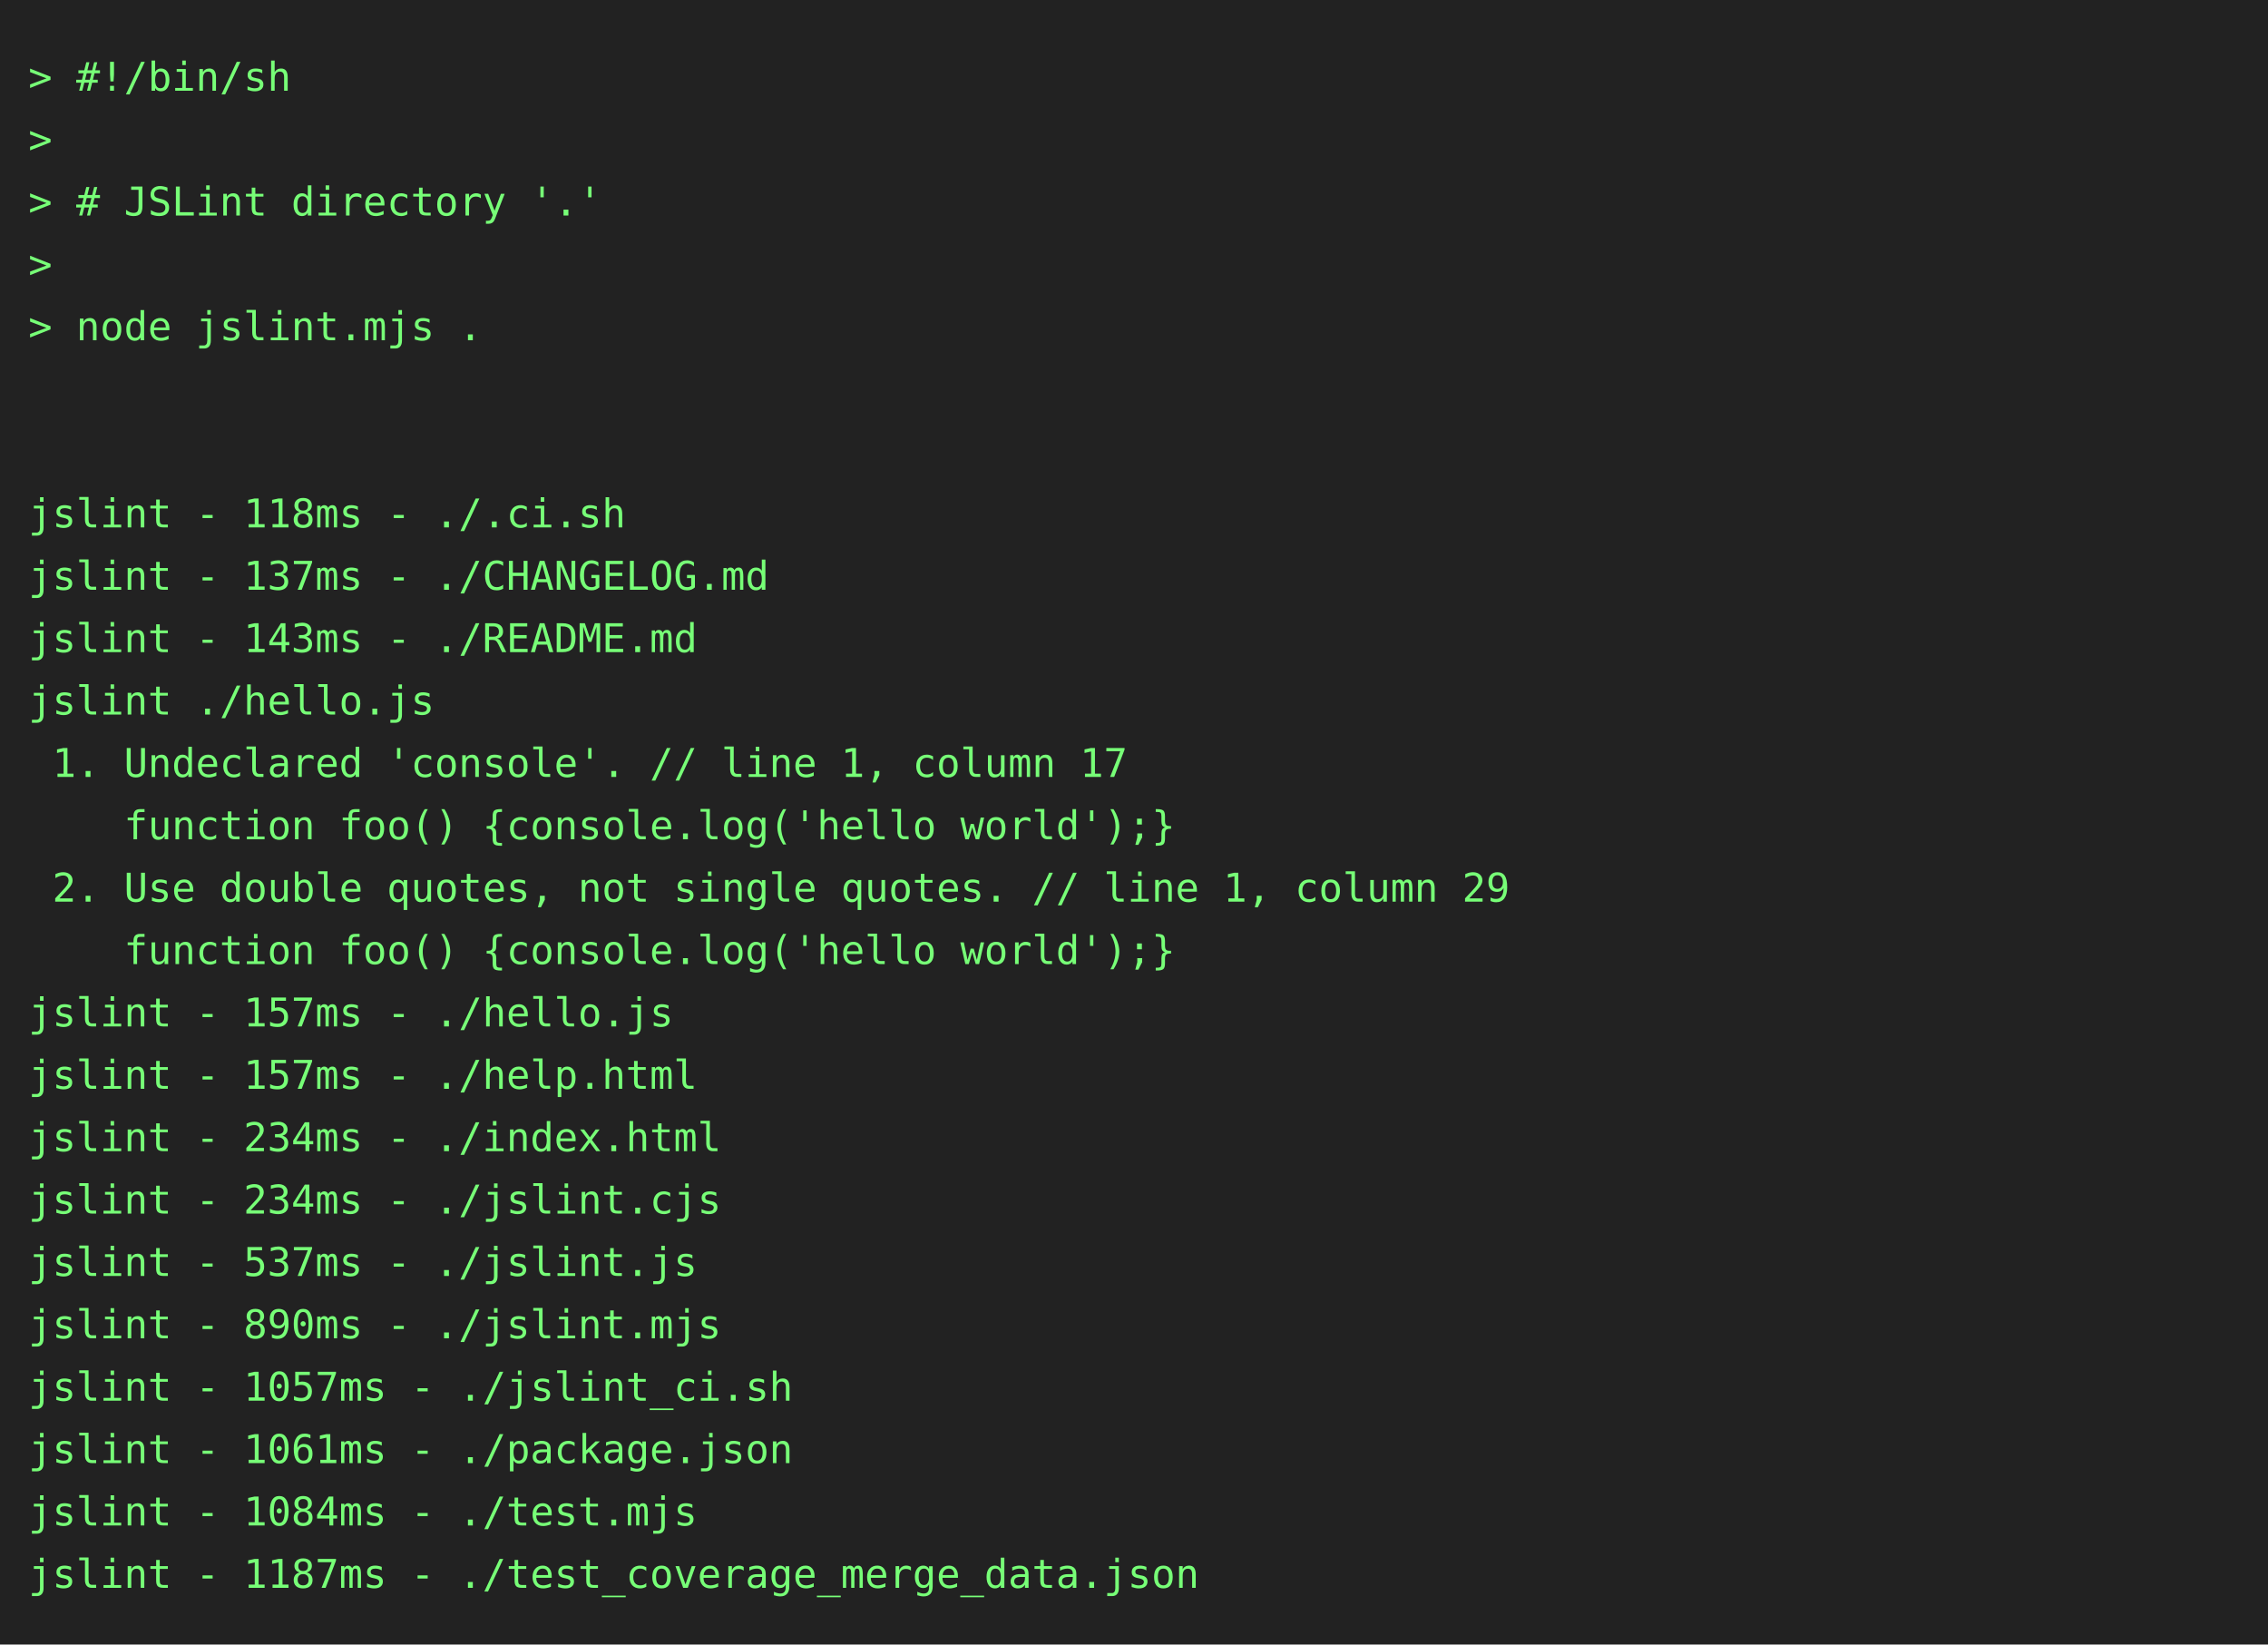
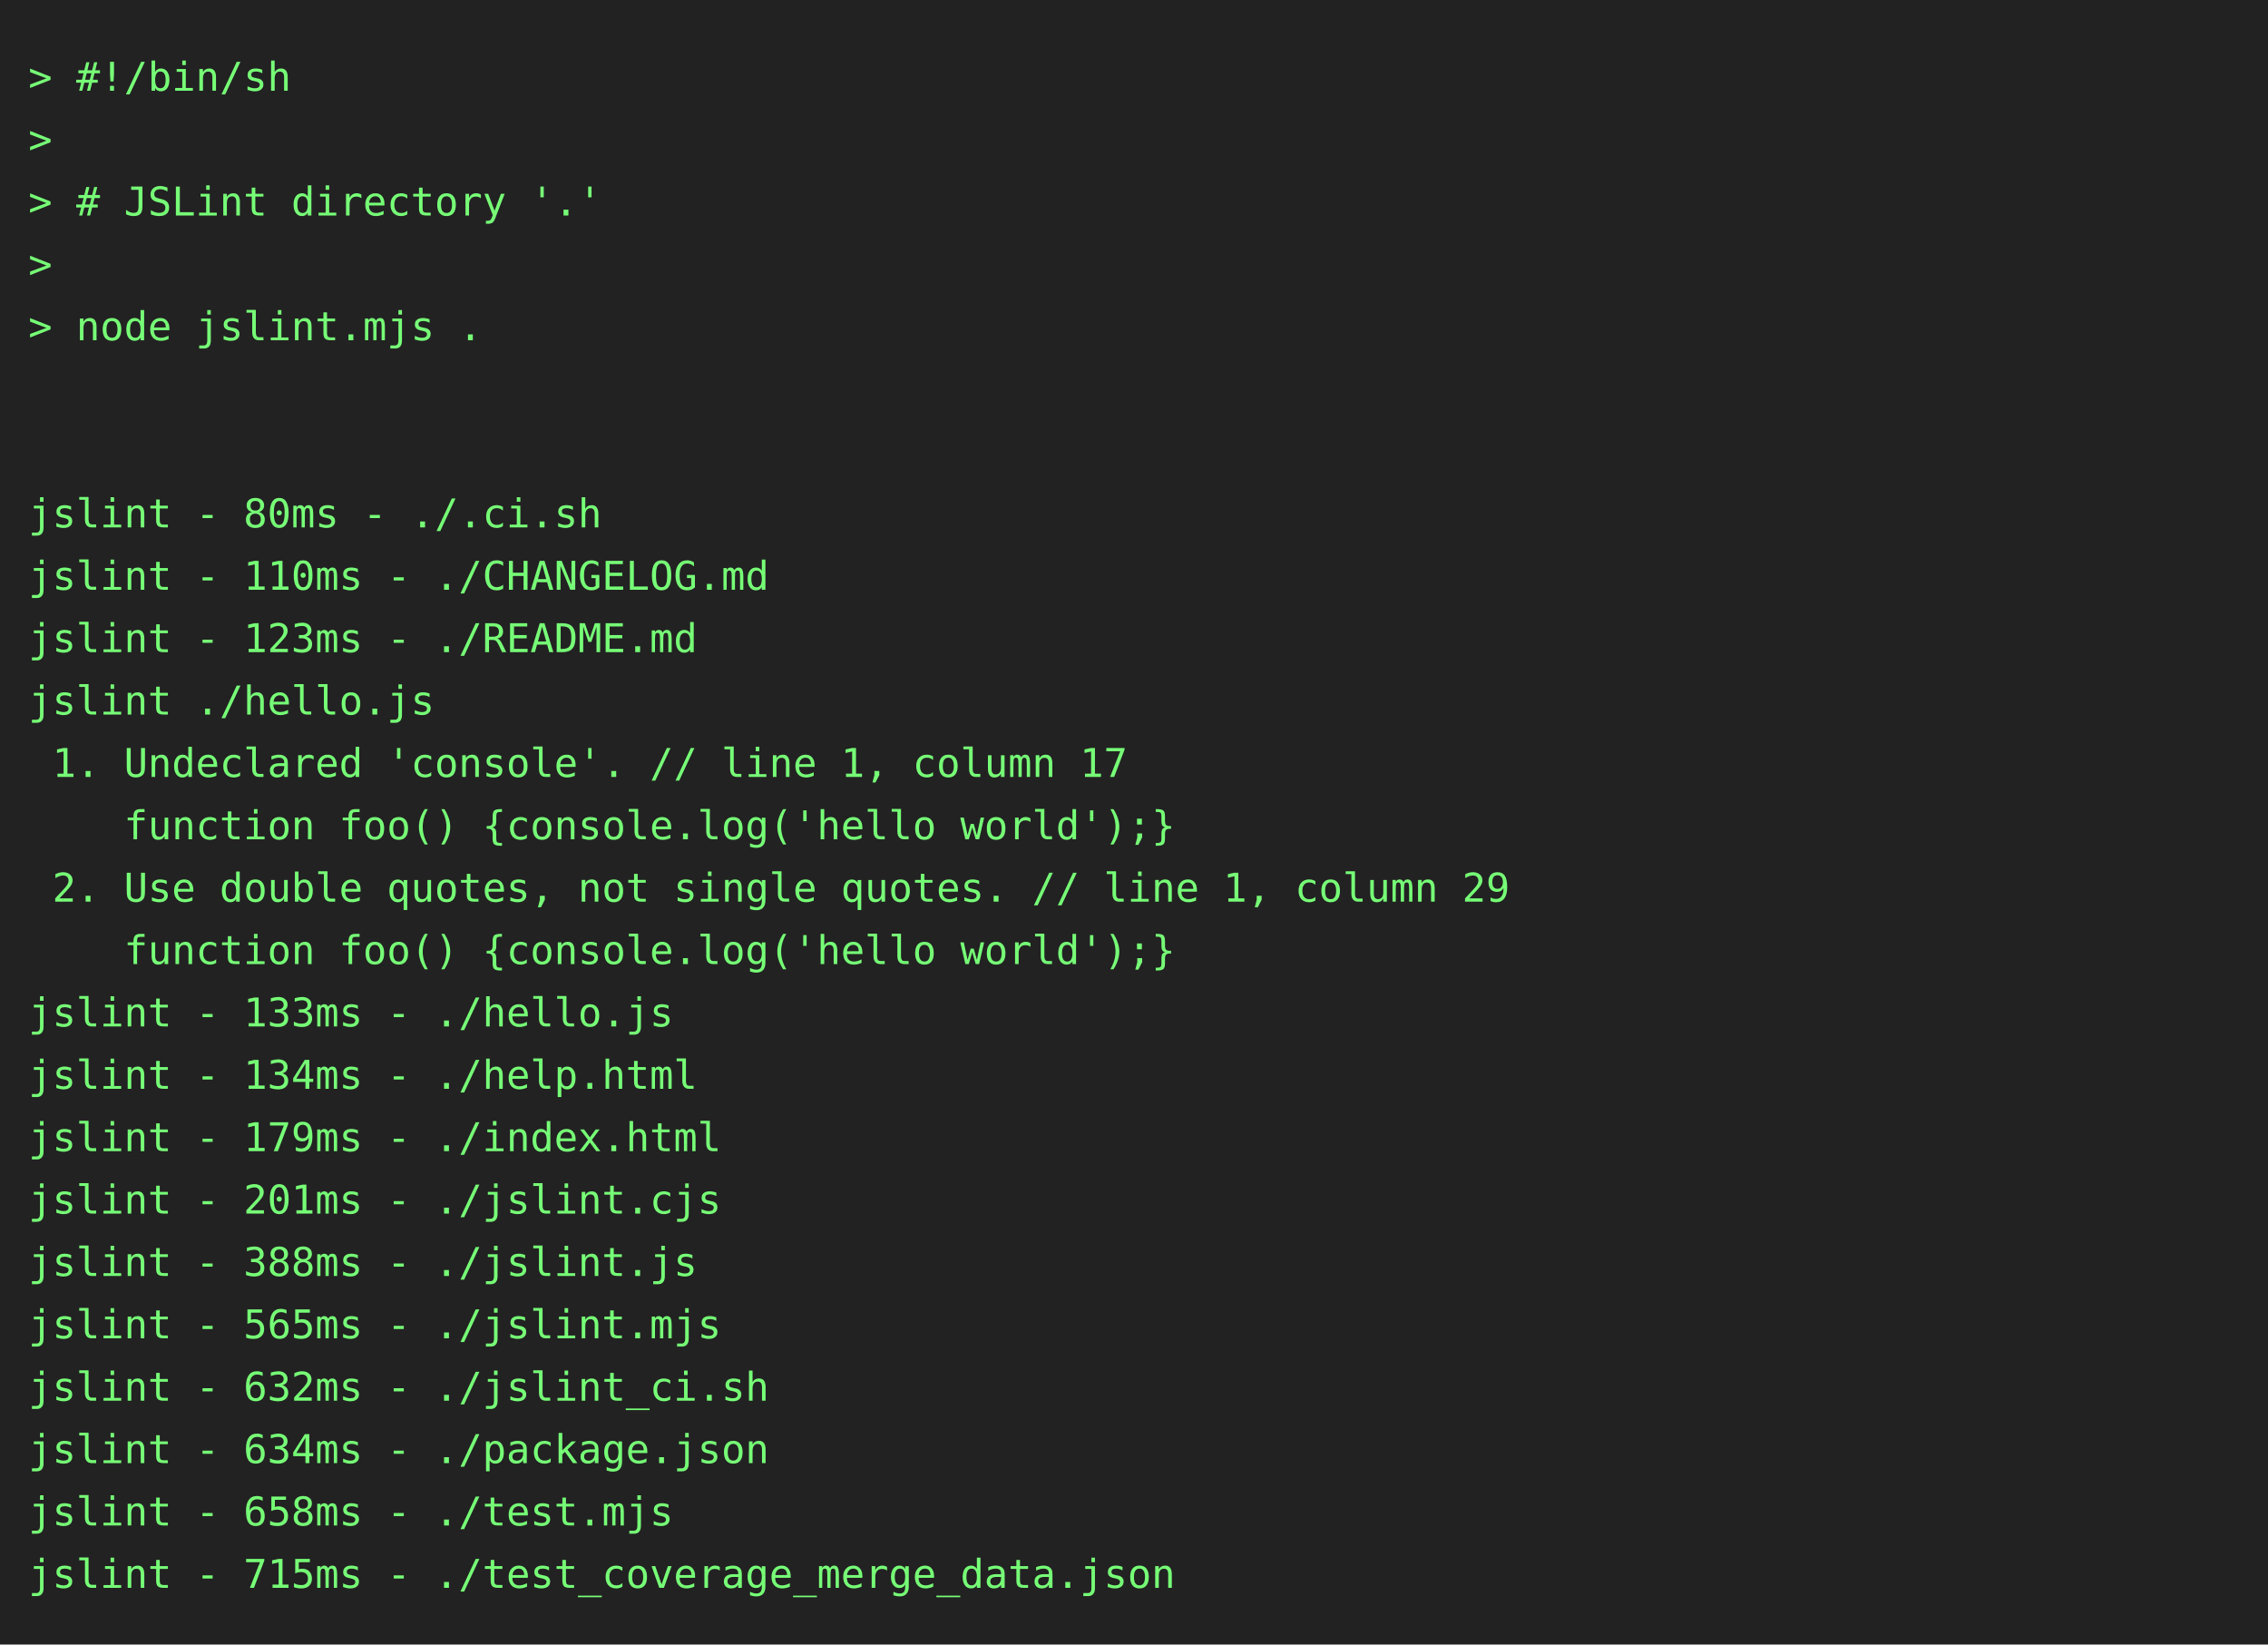
<svg xmlns="http://www.w3.org/2000/svg" height="580" width="800">
  <rect height="580" fill="#222" width="800" />
  <text fill="#7f7" font-family="consolas, menlo, monospace" font-size="14" xml:space="preserve">
    <tspan lengthAdjust="spacingAndGlyphs" textLength="768" x="10" y="32">&gt; #!/bin/sh                                                                                      </tspan>
    <tspan lengthAdjust="spacingAndGlyphs" textLength="768" x="10" y="54">&gt;                                                                                                </tspan>
    <tspan lengthAdjust="spacingAndGlyphs" textLength="768" x="10" y="76">&gt; # JSLint directory '.'                                                                         </tspan>
    <tspan lengthAdjust="spacingAndGlyphs" textLength="768" x="10" y="98">&gt;                                                                                                </tspan>
    <tspan lengthAdjust="spacingAndGlyphs" textLength="768" x="10" y="120">&gt; node jslint.mjs .                                                                              </tspan>
    <tspan lengthAdjust="spacingAndGlyphs" textLength="768" x="10" y="142">                                                                                                 </tspan>
    <tspan lengthAdjust="spacingAndGlyphs" textLength="768" x="10" y="164">                                                                                                 </tspan>
-     <tspan lengthAdjust="spacingAndGlyphs" textLength="768" x="10" y="186">jslint - 118ms - ./.ci.sh                                                                        </tspan>
-     <tspan lengthAdjust="spacingAndGlyphs" textLength="768" x="10" y="208">jslint - 137ms - ./CHANGELOG.md                                                                  </tspan>
-     <tspan lengthAdjust="spacingAndGlyphs" textLength="768" x="10" y="230">jslint - 143ms - ./README.md                                                                     </tspan>
+     <tspan lengthAdjust="spacingAndGlyphs" textLength="768" x="10" y="186">jslint - 80ms - ./.ci.sh                                                                         </tspan>
+     <tspan lengthAdjust="spacingAndGlyphs" textLength="768" x="10" y="208">jslint - 110ms - ./CHANGELOG.md                                                                  </tspan>
+     <tspan lengthAdjust="spacingAndGlyphs" textLength="768" x="10" y="230">jslint - 123ms - ./README.md                                                                     </tspan>
    <tspan lengthAdjust="spacingAndGlyphs" textLength="768" x="10" y="252">jslint ./hello.js                                                                                </tspan>
    <tspan lengthAdjust="spacingAndGlyphs" textLength="768" x="10" y="274"> 1. Undeclared 'console'. // line 1, column 17                                                   </tspan>
    <tspan lengthAdjust="spacingAndGlyphs" textLength="768" x="10" y="296">    function foo() {console.log('hello world');}                                                 </tspan>
    <tspan lengthAdjust="spacingAndGlyphs" textLength="768" x="10" y="318"> 2. Use double quotes, not single quotes. // line 1, column 29                                   </tspan>
    <tspan lengthAdjust="spacingAndGlyphs" textLength="768" x="10" y="340">    function foo() {console.log('hello world');}                                                 </tspan>
-     <tspan lengthAdjust="spacingAndGlyphs" textLength="768" x="10" y="362">jslint - 157ms - ./hello.js                                                                      </tspan>
-     <tspan lengthAdjust="spacingAndGlyphs" textLength="768" x="10" y="384">jslint - 157ms - ./help.html                                                                     </tspan>
-     <tspan lengthAdjust="spacingAndGlyphs" textLength="768" x="10" y="406">jslint - 234ms - ./index.html                                                                    </tspan>
-     <tspan lengthAdjust="spacingAndGlyphs" textLength="768" x="10" y="428">jslint - 234ms - ./jslint.cjs                                                                    </tspan>
-     <tspan lengthAdjust="spacingAndGlyphs" textLength="768" x="10" y="450">jslint - 537ms - ./jslint.js                                                                     </tspan>
-     <tspan lengthAdjust="spacingAndGlyphs" textLength="768" x="10" y="472">jslint - 890ms - ./jslint.mjs                                                                    </tspan>
-     <tspan lengthAdjust="spacingAndGlyphs" textLength="768" x="10" y="494">jslint - 1057ms - ./jslint_ci.sh                                                                 </tspan>
-     <tspan lengthAdjust="spacingAndGlyphs" textLength="768" x="10" y="516">jslint - 1061ms - ./package.json                                                                 </tspan>
-     <tspan lengthAdjust="spacingAndGlyphs" textLength="768" x="10" y="538">jslint - 1084ms - ./test.mjs                                                                     </tspan>
-     <tspan lengthAdjust="spacingAndGlyphs" textLength="768" x="10" y="560">jslint - 1187ms - ./test_coverage_merge_data.json                                                </tspan>
+     <tspan lengthAdjust="spacingAndGlyphs" textLength="768" x="10" y="362">jslint - 133ms - ./hello.js                                                                      </tspan>
+     <tspan lengthAdjust="spacingAndGlyphs" textLength="768" x="10" y="384">jslint - 134ms - ./help.html                                                                     </tspan>
+     <tspan lengthAdjust="spacingAndGlyphs" textLength="768" x="10" y="406">jslint - 179ms - ./index.html                                                                    </tspan>
+     <tspan lengthAdjust="spacingAndGlyphs" textLength="768" x="10" y="428">jslint - 201ms - ./jslint.cjs                                                                    </tspan>
+     <tspan lengthAdjust="spacingAndGlyphs" textLength="768" x="10" y="450">jslint - 388ms - ./jslint.js                                                                     </tspan>
+     <tspan lengthAdjust="spacingAndGlyphs" textLength="768" x="10" y="472">jslint - 565ms - ./jslint.mjs                                                                    </tspan>
+     <tspan lengthAdjust="spacingAndGlyphs" textLength="768" x="10" y="494">jslint - 632ms - ./jslint_ci.sh                                                                  </tspan>
+     <tspan lengthAdjust="spacingAndGlyphs" textLength="768" x="10" y="516">jslint - 634ms - ./package.json                                                                  </tspan>
+     <tspan lengthAdjust="spacingAndGlyphs" textLength="768" x="10" y="538">jslint - 658ms - ./test.mjs                                                                      </tspan>
+     <tspan lengthAdjust="spacingAndGlyphs" textLength="768" x="10" y="560">jslint - 715ms - ./test_coverage_merge_data.json                                                 </tspan>
  </text>
</svg>
